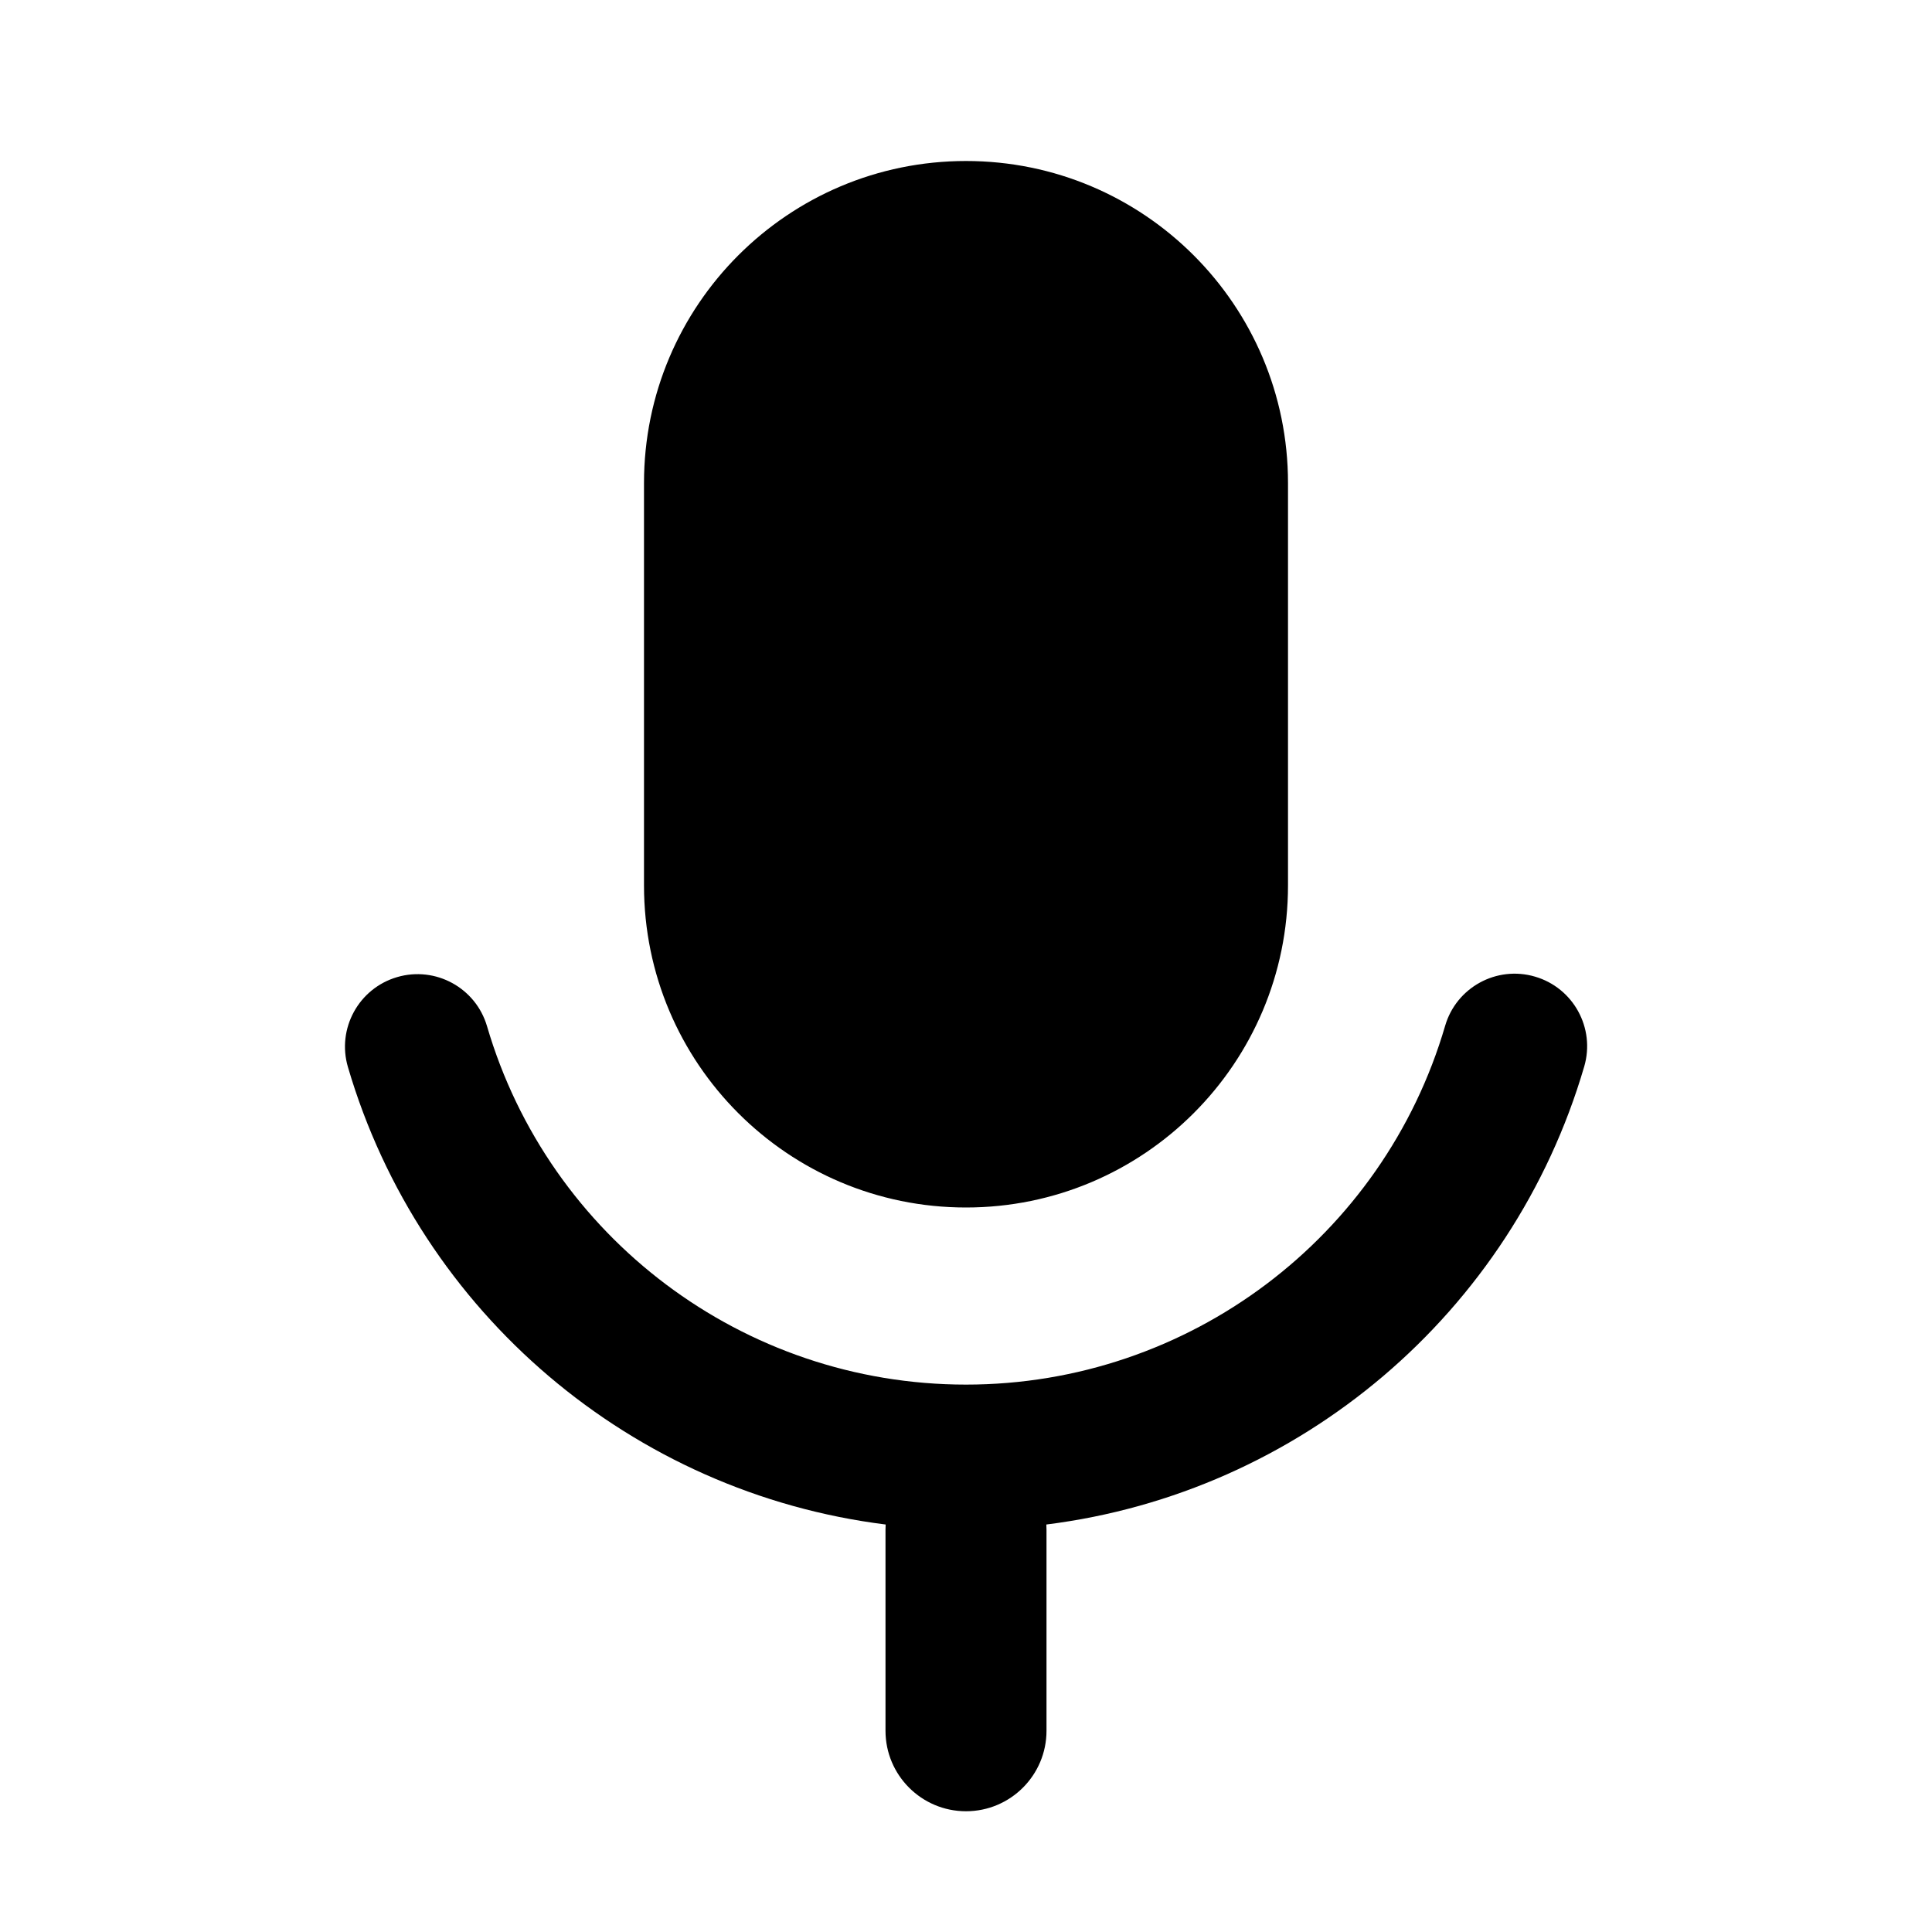
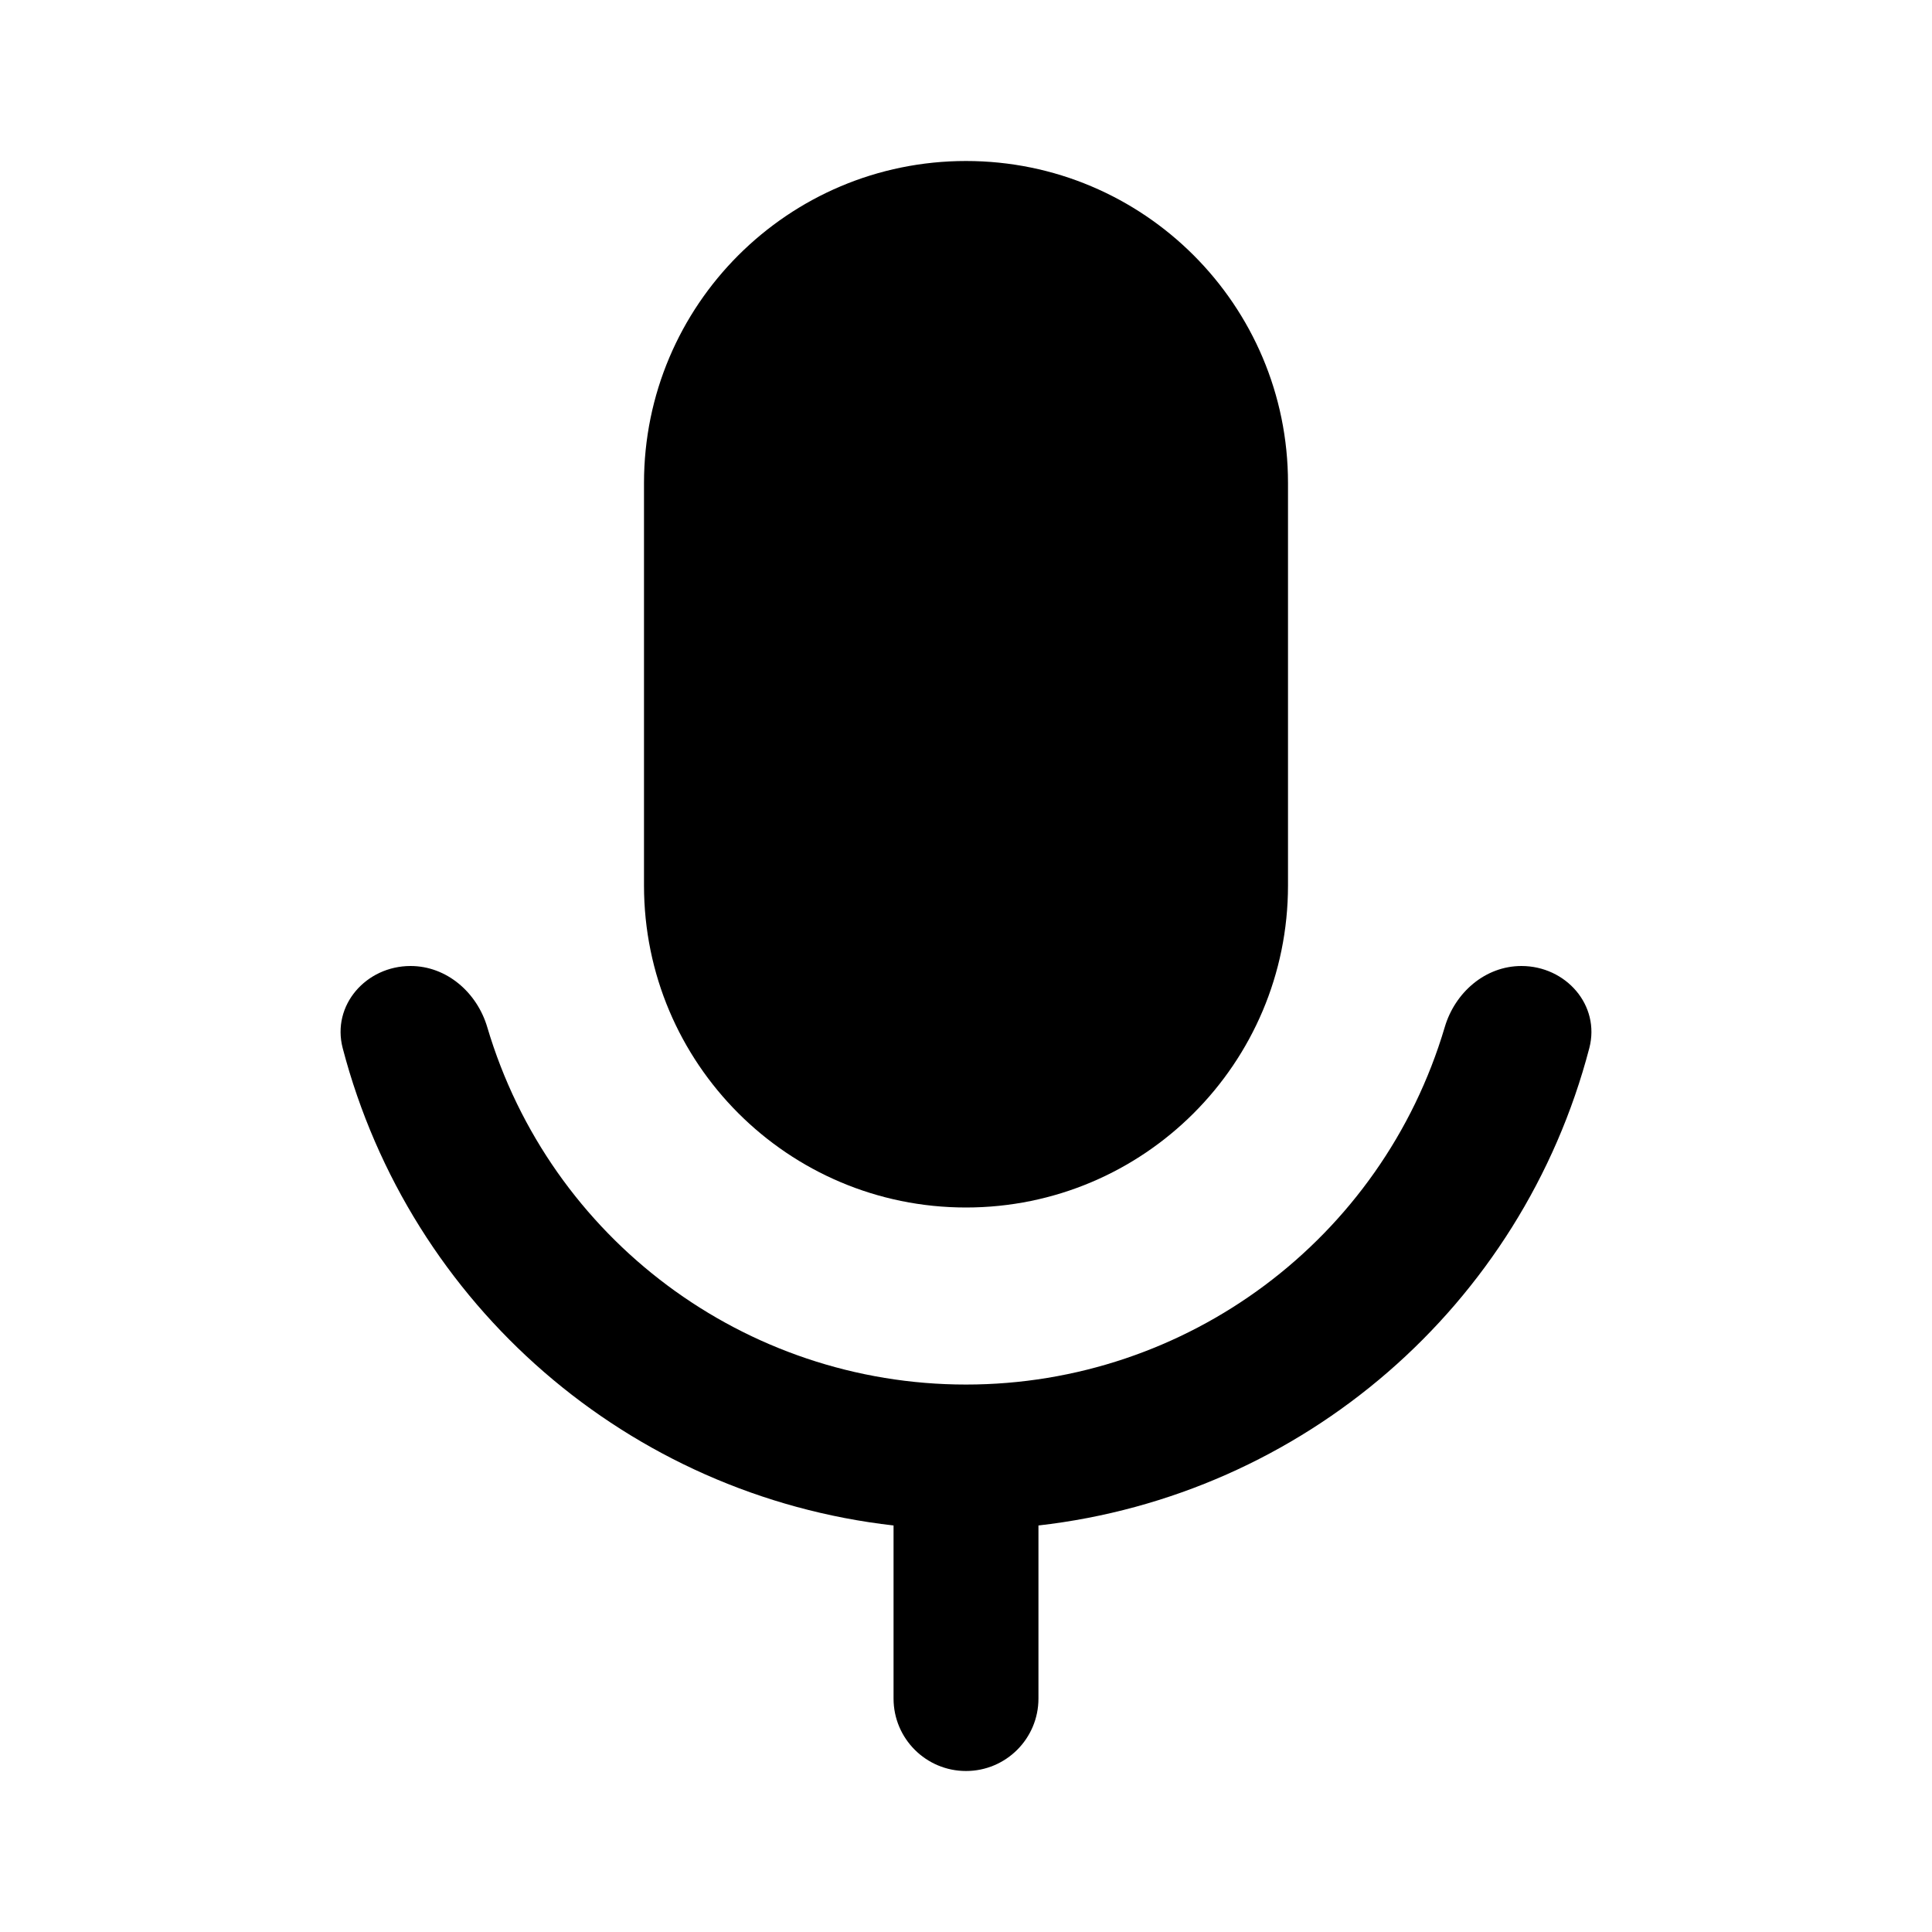
- <svg xmlns="http://www.w3.org/2000/svg" width="24px" height="24px" viewBox="0 0 24 24" version="1.1">
-   <defs />
-   <g id="Page-2" stroke="none" stroke-width="1" fill="none" fill-rule="evenodd">
-     <g id="voice_24">
-       <polygon id="Bounds" points="0 0 24 0 24 24 0 24" />
-       <path d="M11.002,18.938 C7.857,18.545 5.22,16.316 4.322,13.255 C4.182,12.778 4.456,12.278 4.933,12.138 C5.41,11.998 5.91,12.271 6.05,12.748 C6.817,15.366 9.229,17.2 12,17.2 C14.772,17.2 17.186,15.364 17.952,12.743 C18.091,12.266 18.591,11.992 19.068,12.132 C19.545,12.271 19.819,12.771 19.68,13.248 C18.784,16.312 16.145,18.544 12.998,18.938 C12.999,18.959 13,18.981 13,19.002 L13,21.5 C13,22.052 12.552,22.5 12,22.5 C11.448,22.5 11,22.052 11,21.5 L11,19.002 C11,18.981 11.001,18.959 11.002,18.938 Z M12,2 C14.209,2 16,3.791 16,6 L16,11 C16,13.209 14.209,15 12,15 C9.791,15 8,13.209 8,11 L8,6 C8,3.791 9.791,2 12,2 Z" id="Mask" fill="currentColor" fill-rule="nonzero" />
-     </g>
-   </g>
+ <svg xmlns="http://www.w3.org/2000/svg" width="24" height="24" fill="none">
+   <path d="M12 2a4 4 0 00-4 4v5a4 4 0 008 0V6a4 4 0 00-4-4z" fill="currentColor" />
+   <path d="M5.1 12c-.551 0-.982.486-.843 1.02a8.007 8.007 0 006.843 5.93v2.15a.9.9 0 101.8 0v-2.15a8.007 8.007 0 006.843-5.93c.139-.534-.292-1.02-.843-1.02-.45 0-.826.329-.953.76a6.203 6.203 0 01-11.894 0C5.926 12.33 5.55 12 5.1 12z" fill="currentColor" />
</svg>
